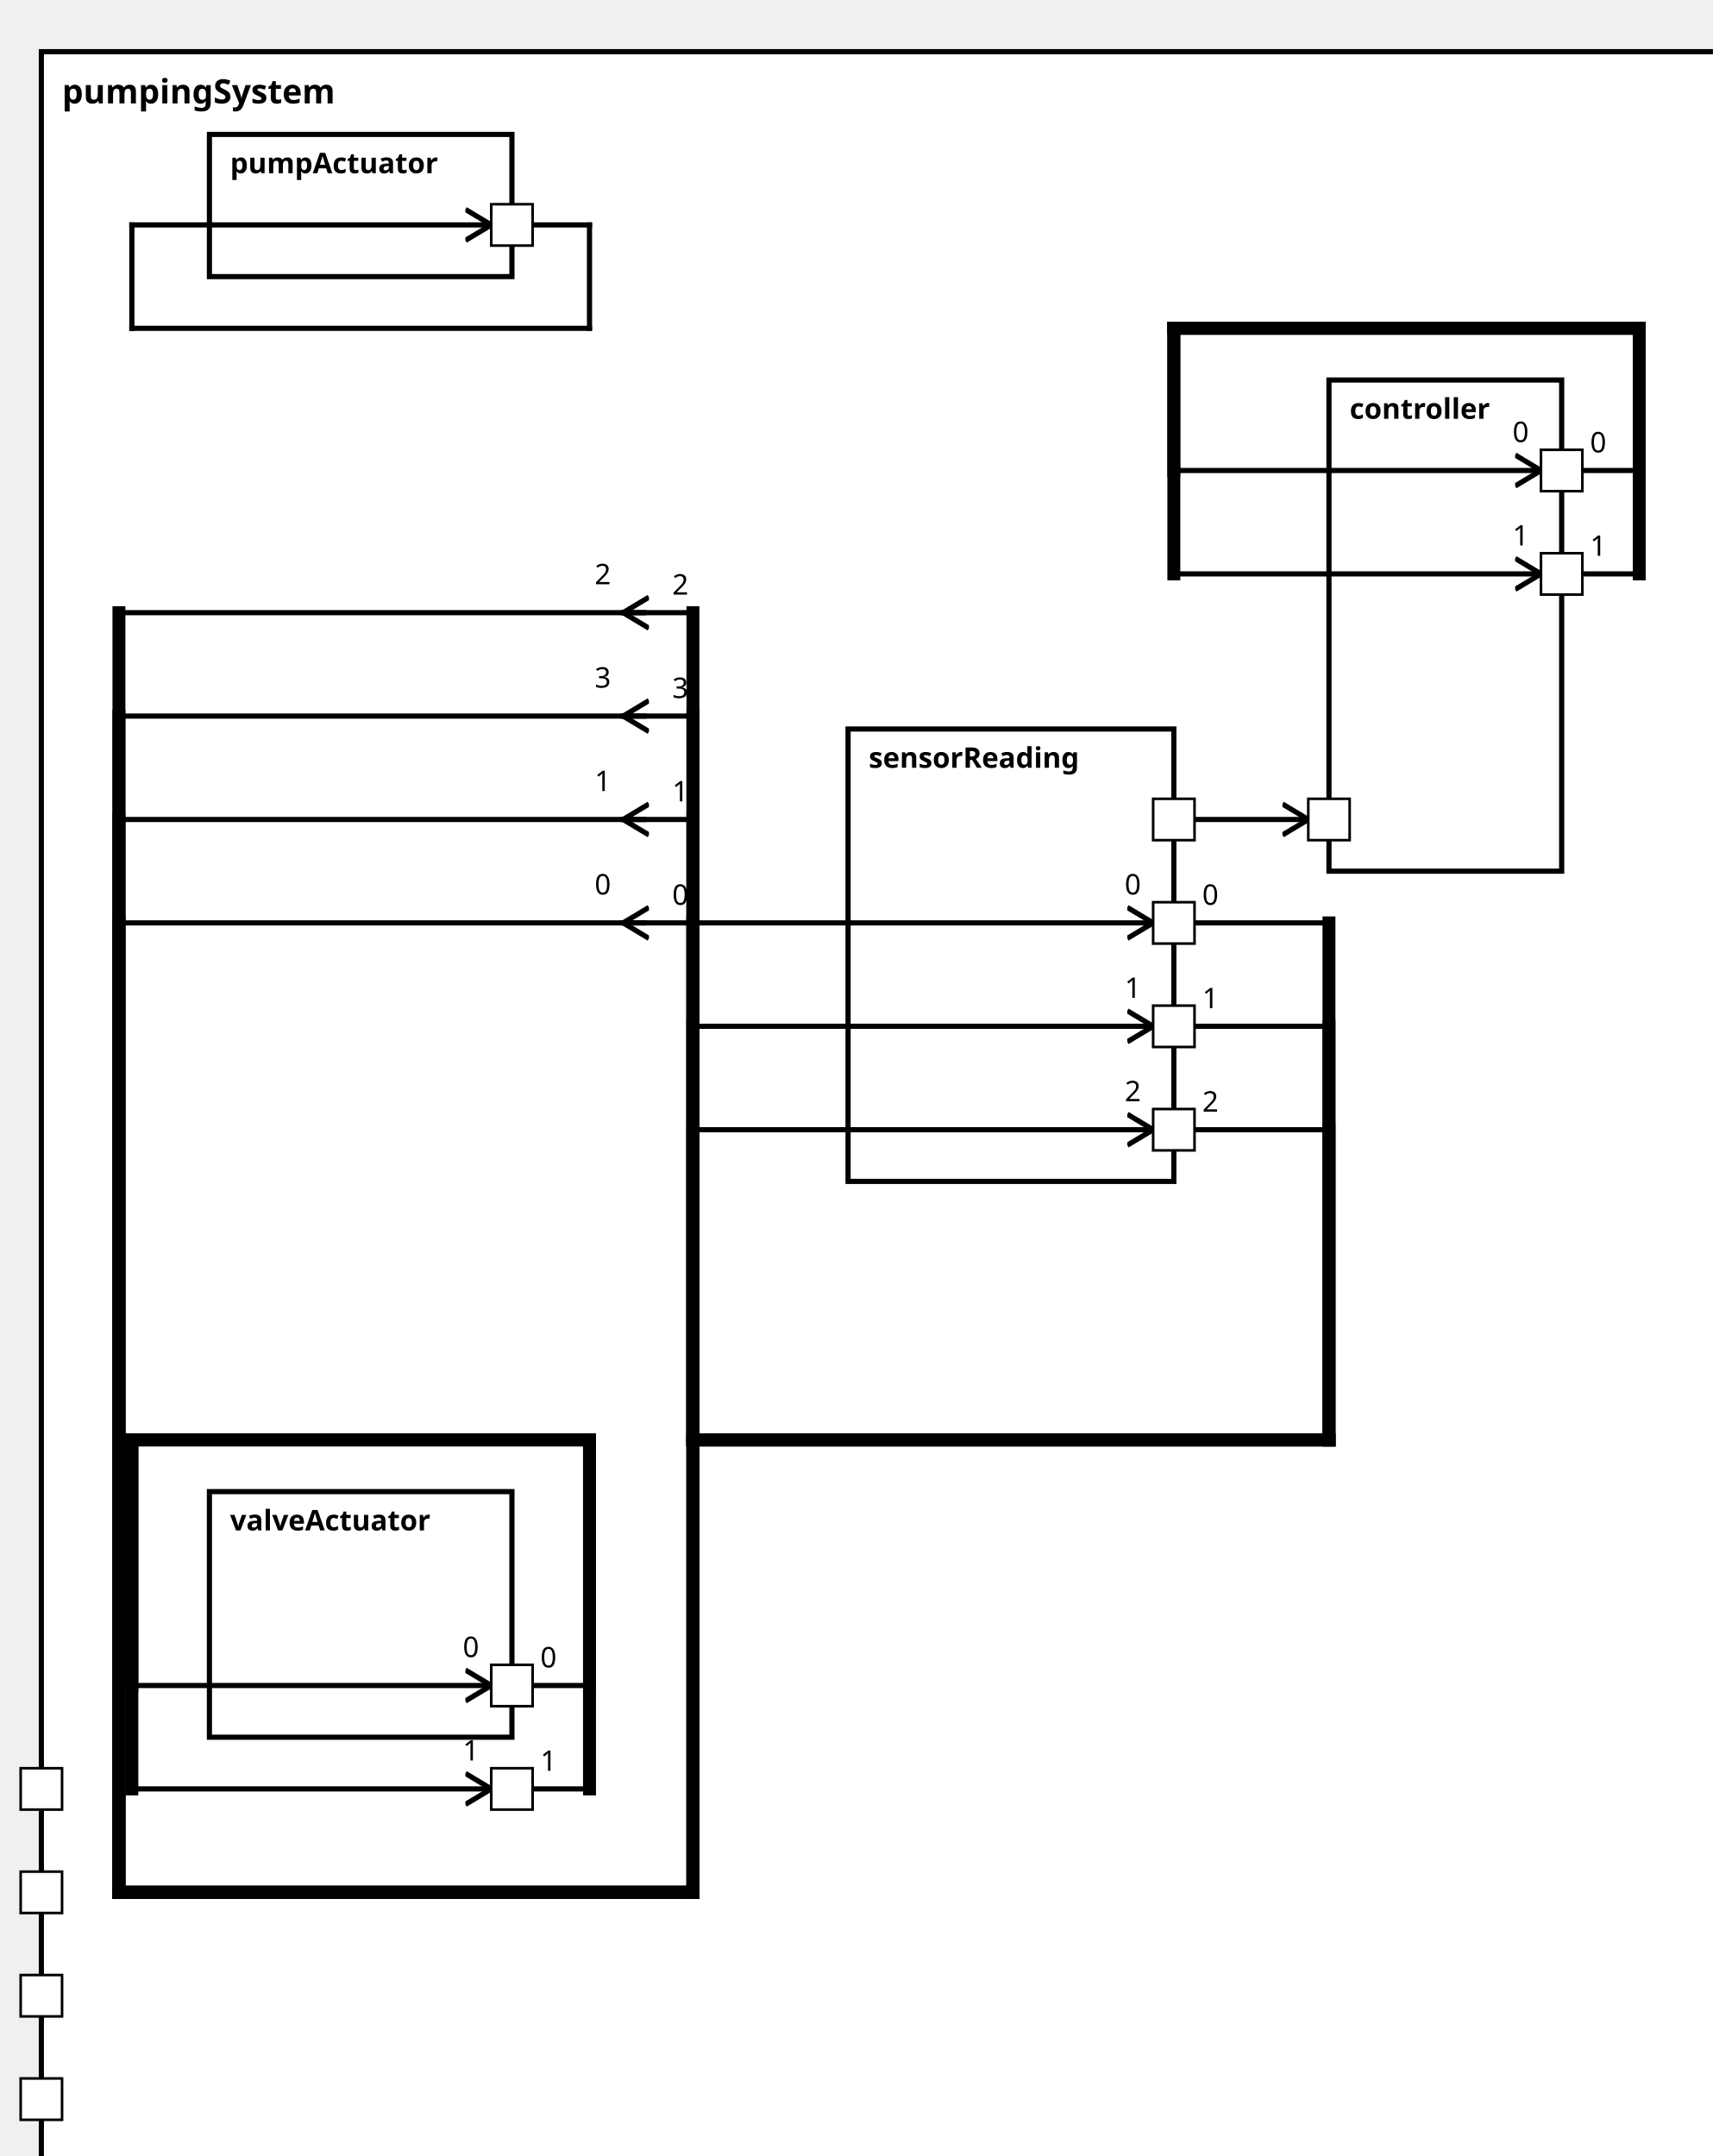
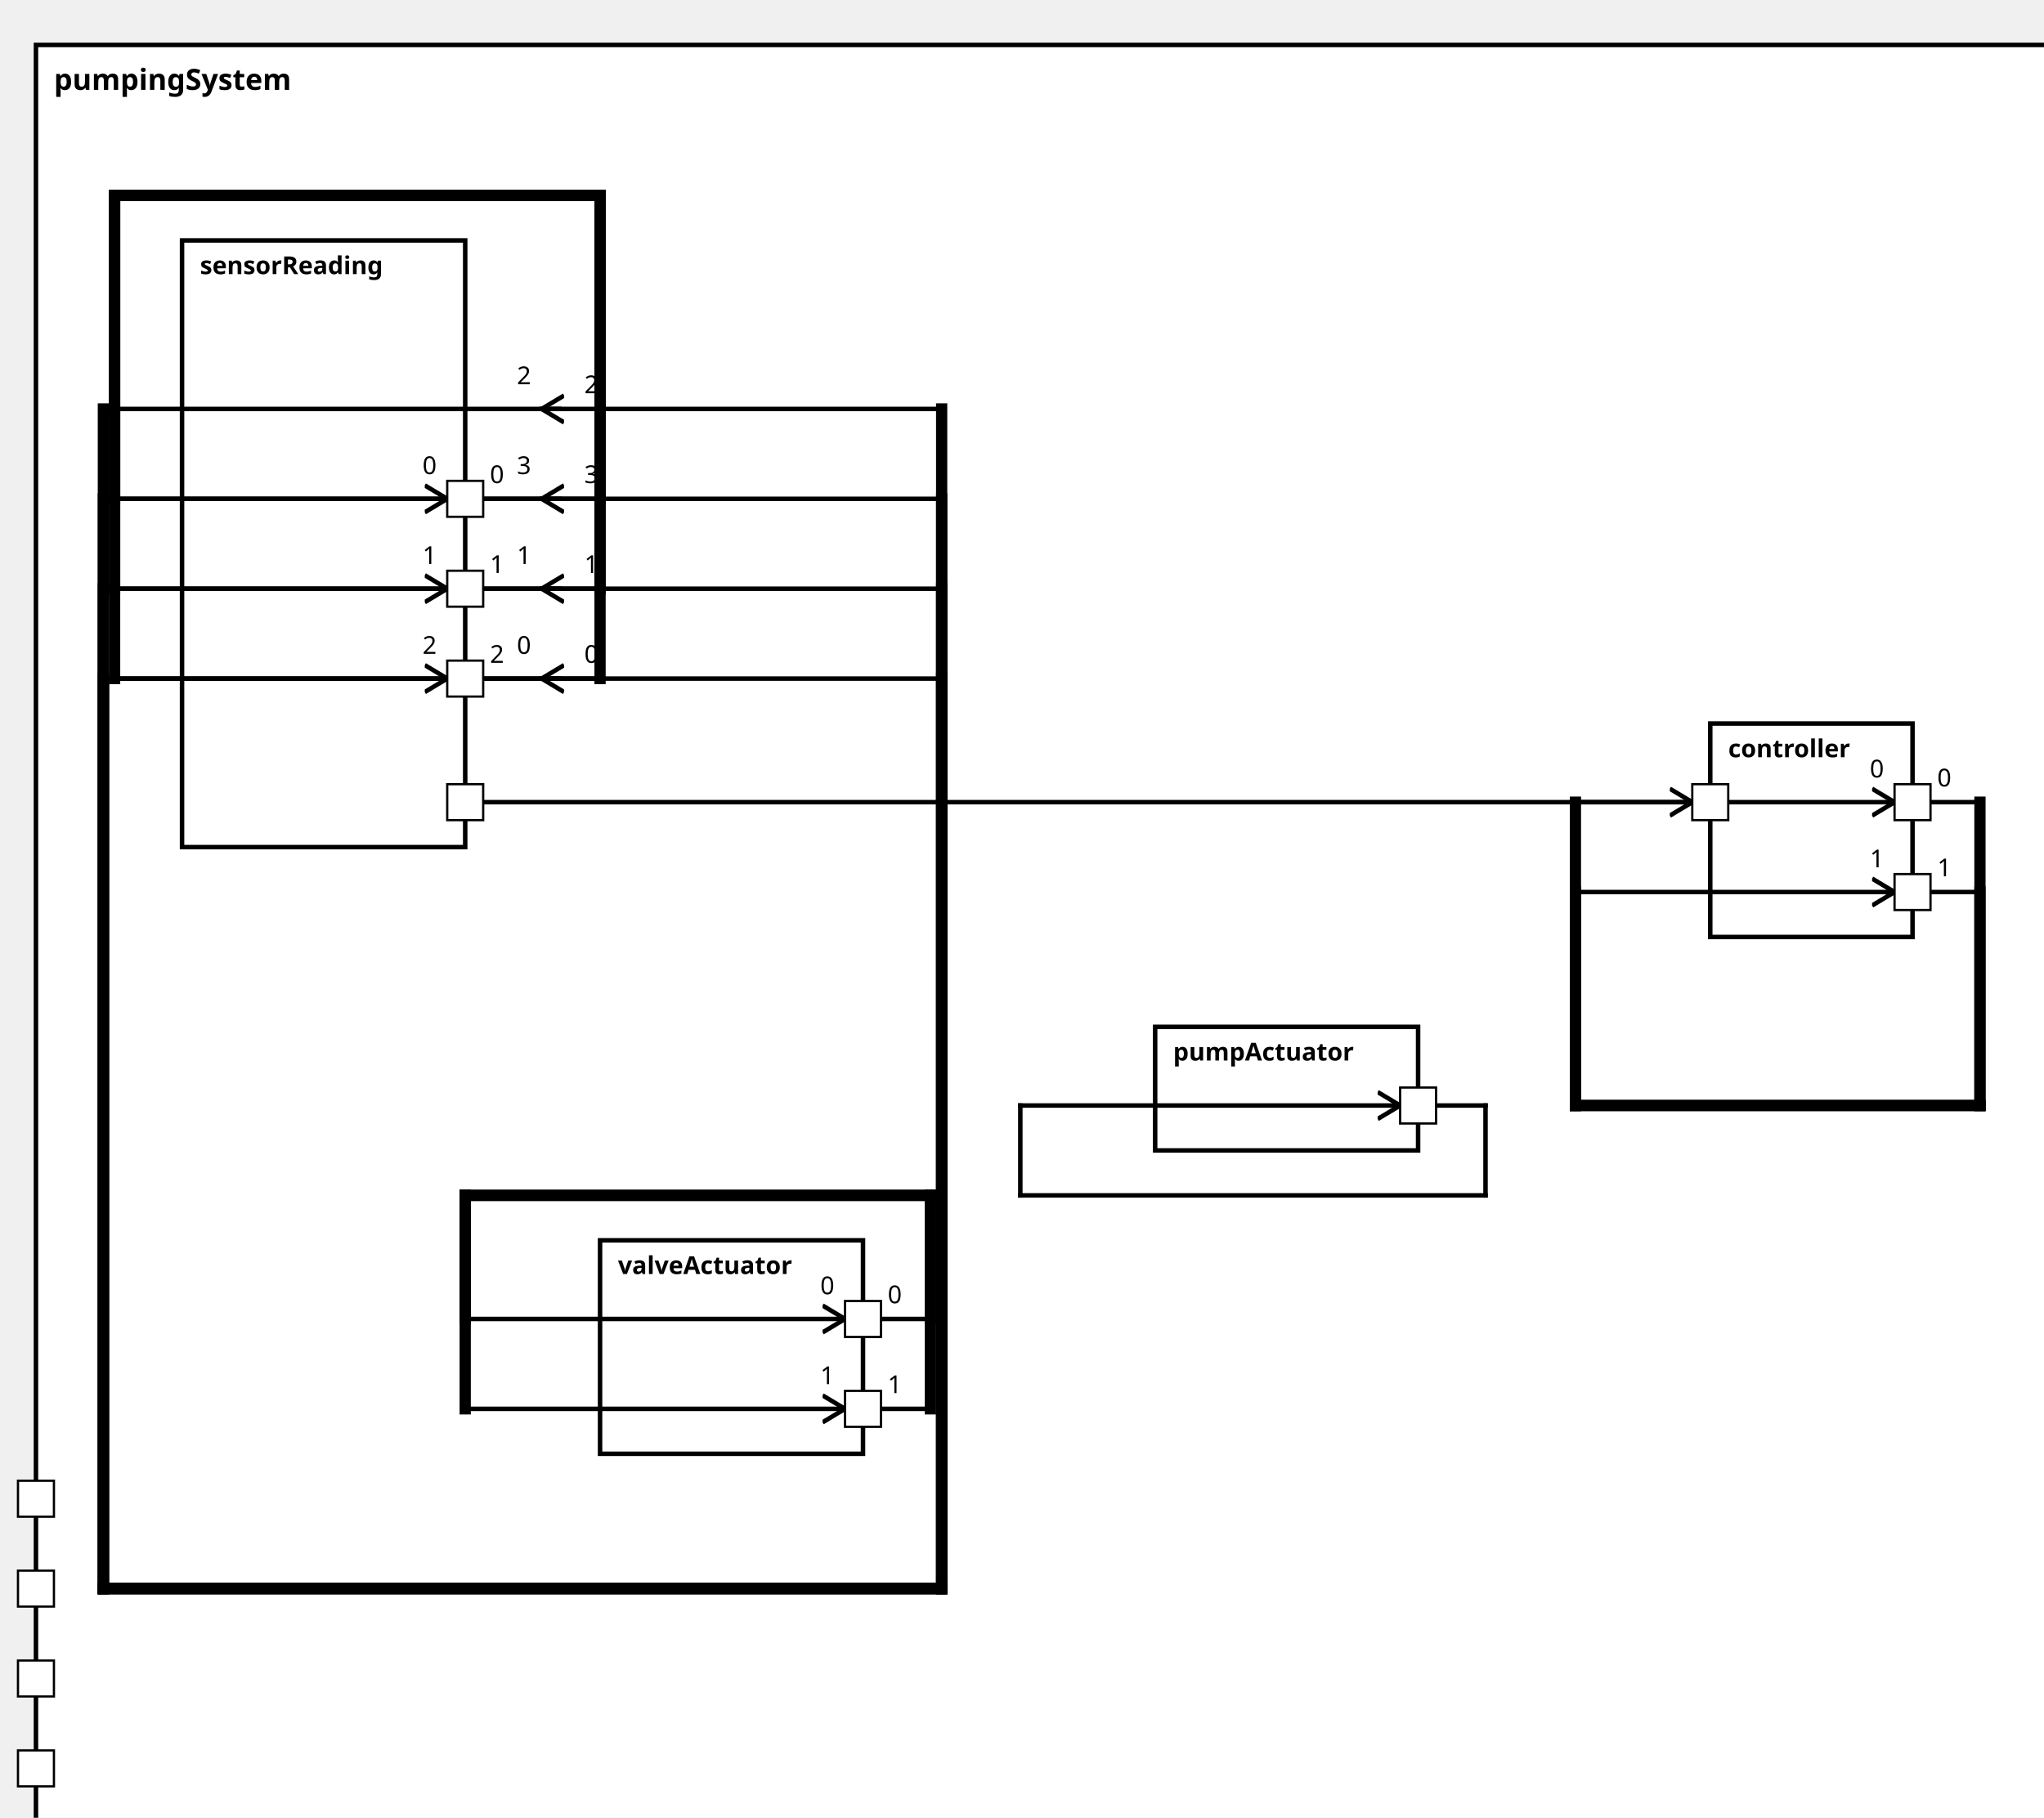
<svg xmlns="http://www.w3.org/2000/svg" xmlns:xlink="http://www.w3.org/1999/xlink" width="100%" height="100%" version="1.1">
  <svg version="1.1">
    <g transform="translate(16 20)">
-       <rect id="207" width="653" height="832" style="fill:white;stroke:black;stroke-width:2;fill-opacity:1.0;stroke-opacity:1.0" />
+       <rect id="213" width="900" height="807" style="fill:white;stroke:black;stroke-width:2;fill-opacity:1.0;stroke-opacity:1.0" />
      <text x="8" y="20" style="font-weight: bold" font-family="Verdana" font-size="13" fill="black">
            pumpingSystem
    </text>
    </g>
  </svg>
-   <g transform="translate(328 282)">
-     <rect data-name="pumpStationExample.pumpStation.pumpingSystem.sensorReading" id="211" width="126" height="175" style="fill:white;stroke:black;stroke-width:2;fill-opacity:1.0;stroke-opacity:1.0" />
+   <g transform="translate(81 107)">
+     <rect data-name="pumpStationExample.pumpStation.pumpingSystem.sensorReading" id="215" width="126" height="270" style="fill:white;stroke:black;stroke-width:2;fill-opacity:1.0;stroke-opacity:1.0" />
    <text x="8" y="15" alignment-baseline="middle" style="font-weight: bold" font-family="Verdana" font-size="11" fill="black">
    sensorReading
    </text>
  </g>
-   <g transform="translate(514 147)">
-     <rect data-name="pumpStationExample.pumpStation.pumpingSystem.controller" id="212" width="90" height="190" style="fill:white;stroke:black;stroke-width:2;fill-opacity:1.0;stroke-opacity:1.0" />
+   <g transform="translate(761 322)">
+     <rect data-name="pumpStationExample.pumpStation.pumpingSystem.controller" id="218" width="90" height="95" style="fill:white;stroke:black;stroke-width:2;fill-opacity:1.0;stroke-opacity:1.0" />
    <text x="8" y="15" alignment-baseline="middle" style="font-weight: bold" font-family="Verdana" font-size="11" fill="black">
    controller
    </text>
  </g>
-   <g transform="translate(81 52)">
-     <rect data-name="pumpStationExample.pumpStation.pumpingSystem.pumpActuator" id="209" width="117" height="55" style="fill:white;stroke:black;stroke-width:2;fill-opacity:1.0;stroke-opacity:1.0" />
+   <g transform="translate(514 457)">
+     <rect data-name="pumpStationExample.pumpStation.pumpingSystem.pumpActuator" id="217" width="117" height="55" style="fill:white;stroke:black;stroke-width:2;fill-opacity:1.0;stroke-opacity:1.0" />
    <text x="8" y="15" alignment-baseline="middle" style="font-weight: bold" font-family="Verdana" font-size="11" fill="black">
    pumpActuator
    </text>
  </g>
-   <g transform="translate(81 577)">
-     <rect data-name="pumpStationExample.pumpStation.pumpingSystem.valveActuator" id="210" width="117" height="95" style="fill:white;stroke:black;stroke-width:2;fill-opacity:1.0;stroke-opacity:1.0" />
+   <g transform="translate(267 552)">
+     <rect data-name="pumpStationExample.pumpStation.pumpingSystem.valveActuator" id="216" width="117" height="95" style="fill:white;stroke:black;stroke-width:2;fill-opacity:1.0;stroke-opacity:1.0" />
    <text x="8" y="15" alignment-baseline="middle" style="font-weight: bold" font-family="Verdana" font-size="11" fill="black">
    valveActuator
    </text>
  </g>
  <defs>
    <marker id="0,0,0" markerWidth="13" markerHeight="13" refX="5" refY="5" orient="auto">
      <polyline points="0,2 5,5 0,8" style="fill:none; stroke:rgb(0,0,0);                     stroke-width:1" />
    </marker>
  </defs>
-   <line stroke-linecap="square" x1="198" y1="87" x2="228" y2="87" style="stroke:rgb(0, 0,0);             stroke-width:2; " />
-   <line stroke-linecap="square" x1="228" y1="87" x2="228" y2="127" style="stroke:rgb(0, 0,0);             stroke-width:2; " />
-   <line stroke-linecap="square" x1="228" y1="127" x2="51" y2="127" style="stroke:rgb(0, 0,0);             stroke-width:2; " />
-   <line stroke-linecap="square" x1="51" y1="127" x2="51" y2="87" style="stroke:rgb(0, 0,0);             stroke-width:2; " />
-   <line stroke-linecap="square" x1="51" y1="87" x2="190" y2="87" style="stroke:rgb(0, 0,0);             stroke-width:2;                 marker-end: url(#0,0,0)             " />
-   <line stroke-linecap="square" x1="198" y1="652" x2="228" y2="652" style="stroke:rgb(0, 0,0);             stroke-width:2; " />
-   <text x="209" y="645" alignment-baseline="middle" font-family="Verdana" font-size="11" fill="black">
-     0
-     </text>
-   <line stroke-linecap="square" x1="228" y1="652" x2="228" y2="557" style="stroke:rgb(0, 0,0);             stroke-width:5; " />
-   <line stroke-linecap="square" x1="228" y1="557" x2="51" y2="557" style="stroke:rgb(0, 0,0);             stroke-width:5; " />
-   <line stroke-linecap="square" x1="51" y1="557" x2="51" y2="652" style="stroke:rgb(0, 0,0);             stroke-width:5; " />
-   <line stroke-linecap="square" x1="51" y1="652" x2="190" y2="652" style="stroke:rgb(0, 0,0);             stroke-width:2;                 marker-end: url(#0,0,0)             " />
-   <text x="179" y="641" alignment-baseline="middle" font-family="Verdana" font-size="11" fill="black">
-     0
-     </text>
-   <line stroke-linecap="square" x1="198" y1="692" x2="228" y2="692" style="stroke:rgb(0, 0,0);             stroke-width:2; " />
-   <text x="209" y="685" alignment-baseline="middle" font-family="Verdana" font-size="11" fill="black">
-     1
-     </text>
-   <line stroke-linecap="square" x1="228" y1="692" x2="228" y2="557" style="stroke:rgb(0, 0,0);             stroke-width:5; " />
-   <line stroke-linecap="square" x1="228" y1="557" x2="51" y2="557" style="stroke:rgb(0, 0,0);             stroke-width:5; " />
-   <line stroke-linecap="square" x1="51" y1="557" x2="51" y2="692" style="stroke:rgb(0, 0,0);             stroke-width:5; " />
-   <line stroke-linecap="square" x1="51" y1="692" x2="190" y2="692" style="stroke:rgb(0, 0,0);             stroke-width:2;                 marker-end: url(#0,0,0)             " />
-   <text x="179" y="681" alignment-baseline="middle" font-family="Verdana" font-size="11" fill="black">
-     1
-     </text>
-   <line stroke-linecap="square" x1="249" y1="357" x2="46" y2="357" style="stroke:rgb(0, 0,0);             stroke-width:2; " />
-   <text x="260" y="350" alignment-baseline="middle" font-family="Verdana" font-size="11" fill="black">
-     0
-     </text>
-   <line stroke-linecap="square" x1="46" y1="357" x2="46" y2="732" style="stroke:rgb(0, 0,0);             stroke-width:5; " />
-   <line stroke-linecap="square" x1="46" y1="732" x2="268" y2="732" style="stroke:rgb(0, 0,0);             stroke-width:5; " />
-   <line stroke-linecap="square" x1="268" y1="732" x2="268" y2="357" style="stroke:rgb(0, 0,0);             stroke-width:5; " />
-   <line stroke-linecap="square" x1="268" y1="357" x2="241" y2="357" style="stroke:rgb(0, 0,0);             stroke-width:2;                 marker-end: url(#0,0,0)             " />
-   <text x="230" y="346" alignment-baseline="middle" font-family="Verdana" font-size="11" fill="black">
-     0
-     </text>
-   <line stroke-linecap="square" x1="249" y1="317" x2="46" y2="317" style="stroke:rgb(0, 0,0);             stroke-width:2; " />
-   <text x="260" y="310" alignment-baseline="middle" font-family="Verdana" font-size="11" fill="black">
-     1
-     </text>
-   <line stroke-linecap="square" x1="46" y1="317" x2="46" y2="732" style="stroke:rgb(0, 0,0);             stroke-width:5; " />
-   <line stroke-linecap="square" x1="46" y1="732" x2="268" y2="732" style="stroke:rgb(0, 0,0);             stroke-width:5; " />
-   <line stroke-linecap="square" x1="268" y1="732" x2="268" y2="317" style="stroke:rgb(0, 0,0);             stroke-width:5; " />
-   <line stroke-linecap="square" x1="268" y1="317" x2="241" y2="317" style="stroke:rgb(0, 0,0);             stroke-width:2;                 marker-end: url(#0,0,0)             " />
-   <text x="230" y="306" alignment-baseline="middle" font-family="Verdana" font-size="11" fill="black">
-     1
-     </text>
-   <line stroke-linecap="square" x1="249" y1="237" x2="46" y2="237" style="stroke:rgb(0, 0,0);             stroke-width:2; " />
-   <text x="260" y="230" alignment-baseline="middle" font-family="Verdana" font-size="11" fill="black">
-     2
-     </text>
-   <line stroke-linecap="square" x1="46" y1="237" x2="46" y2="732" style="stroke:rgb(0, 0,0);             stroke-width:5; " />
-   <line stroke-linecap="square" x1="46" y1="732" x2="268" y2="732" style="stroke:rgb(0, 0,0);             stroke-width:5; " />
-   <line stroke-linecap="square" x1="268" y1="732" x2="268" y2="237" style="stroke:rgb(0, 0,0);             stroke-width:5; " />
-   <line stroke-linecap="square" x1="268" y1="237" x2="241" y2="237" style="stroke:rgb(0, 0,0);             stroke-width:2;                 marker-end: url(#0,0,0)             " />
-   <text x="230" y="226" alignment-baseline="middle" font-family="Verdana" font-size="11" fill="black">
-     2
-     </text>
-   <line stroke-linecap="square" x1="249" y1="277" x2="46" y2="277" style="stroke:rgb(0, 0,0);             stroke-width:2; " />
-   <text x="260" y="270" alignment-baseline="middle" font-family="Verdana" font-size="11" fill="black">
+   <line stroke-linecap="square" x1="631" y1="492" x2="661" y2="492" style="stroke:rgb(0, 0,0);             stroke-width:2; " />
+   <line stroke-linecap="square" x1="661" y1="492" x2="661" y2="532" style="stroke:rgb(0, 0,0);             stroke-width:2; " />
+   <line stroke-linecap="square" x1="661" y1="532" x2="454" y2="532" style="stroke:rgb(0, 0,0);             stroke-width:2; " />
+   <line stroke-linecap="square" x1="454" y1="532" x2="454" y2="492" style="stroke:rgb(0, 0,0);             stroke-width:2; " />
+   <line stroke-linecap="square" x1="454" y1="492" x2="623" y2="492" style="stroke:rgb(0, 0,0);             stroke-width:2;                 marker-end: url(#0,0,0)             " />
+   <line stroke-linecap="square" x1="384" y1="587" x2="414" y2="587" style="stroke:rgb(0, 0,0);             stroke-width:2; " />
+   <text x="395" y="580" alignment-baseline="middle" font-family="Verdana" font-size="11" fill="black">
+     0
+     </text>
+   <line stroke-linecap="square" x1="414" y1="587" x2="414" y2="532" style="stroke:rgb(0, 0,0);             stroke-width:5; " />
+   <line stroke-linecap="square" x1="414" y1="532" x2="207" y2="532" style="stroke:rgb(0, 0,0);             stroke-width:5; " />
+   <line stroke-linecap="square" x1="207" y1="532" x2="207" y2="587" style="stroke:rgb(0, 0,0);             stroke-width:5; " />
+   <line stroke-linecap="square" x1="207" y1="587" x2="376" y2="587" style="stroke:rgb(0, 0,0);             stroke-width:2;                 marker-end: url(#0,0,0)             " />
+   <text x="365" y="576" alignment-baseline="middle" font-family="Verdana" font-size="11" fill="black">
+     0
+     </text>
+   <line stroke-linecap="square" x1="384" y1="627" x2="414" y2="627" style="stroke:rgb(0, 0,0);             stroke-width:2; " />
+   <text x="395" y="620" alignment-baseline="middle" font-family="Verdana" font-size="11" fill="black">
+     1
+     </text>
+   <line stroke-linecap="square" x1="414" y1="627" x2="414" y2="532" style="stroke:rgb(0, 0,0);             stroke-width:5; " />
+   <line stroke-linecap="square" x1="414" y1="532" x2="207" y2="532" style="stroke:rgb(0, 0,0);             stroke-width:5; " />
+   <line stroke-linecap="square" x1="207" y1="532" x2="207" y2="627" style="stroke:rgb(0, 0,0);             stroke-width:5; " />
+   <line stroke-linecap="square" x1="207" y1="627" x2="376" y2="627" style="stroke:rgb(0, 0,0);             stroke-width:2;                 marker-end: url(#0,0,0)             " />
+   <text x="365" y="616" alignment-baseline="middle" font-family="Verdana" font-size="11" fill="black">
+     1
+     </text>
+   <line stroke-linecap="square" x1="249" y1="302" x2="46" y2="302" style="stroke:rgb(0, 0,0);             stroke-width:2; " />
+   <text x="260" y="295" alignment-baseline="middle" font-family="Verdana" font-size="11" fill="black">
+     0
+     </text>
+   <line stroke-linecap="square" x1="46" y1="302" x2="46" y2="707" style="stroke:rgb(0, 0,0);             stroke-width:5; " />
+   <line stroke-linecap="square" x1="46" y1="707" x2="419" y2="707" style="stroke:rgb(0, 0,0);             stroke-width:5; " />
+   <line stroke-linecap="square" x1="419" y1="707" x2="419" y2="302" style="stroke:rgb(0, 0,0);             stroke-width:5; " />
+   <line stroke-linecap="square" x1="419" y1="302" x2="241" y2="302" style="stroke:rgb(0, 0,0);             stroke-width:2;                 marker-end: url(#0,0,0)             " />
+   <text x="230" y="291" alignment-baseline="middle" font-family="Verdana" font-size="11" fill="black">
+     0
+     </text>
+   <line stroke-linecap="square" x1="249" y1="262" x2="46" y2="262" style="stroke:rgb(0, 0,0);             stroke-width:2; " />
+   <text x="260" y="255" alignment-baseline="middle" font-family="Verdana" font-size="11" fill="black">
+     1
+     </text>
+   <line stroke-linecap="square" x1="46" y1="262" x2="46" y2="707" style="stroke:rgb(0, 0,0);             stroke-width:5; " />
+   <line stroke-linecap="square" x1="46" y1="707" x2="419" y2="707" style="stroke:rgb(0, 0,0);             stroke-width:5; " />
+   <line stroke-linecap="square" x1="419" y1="707" x2="419" y2="262" style="stroke:rgb(0, 0,0);             stroke-width:5; " />
+   <line stroke-linecap="square" x1="419" y1="262" x2="241" y2="262" style="stroke:rgb(0, 0,0);             stroke-width:2;                 marker-end: url(#0,0,0)             " />
+   <text x="230" y="251" alignment-baseline="middle" font-family="Verdana" font-size="11" fill="black">
+     1
+     </text>
+   <line stroke-linecap="square" x1="249" y1="182" x2="46" y2="182" style="stroke:rgb(0, 0,0);             stroke-width:2; " />
+   <text x="260" y="175" alignment-baseline="middle" font-family="Verdana" font-size="11" fill="black">
+     2
+     </text>
+   <line stroke-linecap="square" x1="46" y1="182" x2="46" y2="707" style="stroke:rgb(0, 0,0);             stroke-width:5; " />
+   <line stroke-linecap="square" x1="46" y1="707" x2="419" y2="707" style="stroke:rgb(0, 0,0);             stroke-width:5; " />
+   <line stroke-linecap="square" x1="419" y1="707" x2="419" y2="182" style="stroke:rgb(0, 0,0);             stroke-width:5; " />
+   <line stroke-linecap="square" x1="419" y1="182" x2="241" y2="182" style="stroke:rgb(0, 0,0);             stroke-width:2;                 marker-end: url(#0,0,0)             " />
+   <text x="230" y="171" alignment-baseline="middle" font-family="Verdana" font-size="11" fill="black">
+     2
+     </text>
+   <line stroke-linecap="square" x1="249" y1="222" x2="46" y2="222" style="stroke:rgb(0, 0,0);             stroke-width:2; " />
+   <text x="260" y="215" alignment-baseline="middle" font-family="Verdana" font-size="11" fill="black">
    3
    </text>
-   <line stroke-linecap="square" x1="46" y1="277" x2="46" y2="732" style="stroke:rgb(0, 0,0);             stroke-width:5; " />
-   <line stroke-linecap="square" x1="46" y1="732" x2="268" y2="732" style="stroke:rgb(0, 0,0);             stroke-width:5; " />
-   <line stroke-linecap="square" x1="268" y1="732" x2="268" y2="277" style="stroke:rgb(0, 0,0);             stroke-width:5; " />
-   <line stroke-linecap="square" x1="268" y1="277" x2="241" y2="277" style="stroke:rgb(0, 0,0);             stroke-width:2;                 marker-end: url(#0,0,0)             " />
-   <text x="230" y="266" alignment-baseline="middle" font-family="Verdana" font-size="11" fill="black">
+   <line stroke-linecap="square" x1="46" y1="222" x2="46" y2="707" style="stroke:rgb(0, 0,0);             stroke-width:5; " />
+   <line stroke-linecap="square" x1="46" y1="707" x2="419" y2="707" style="stroke:rgb(0, 0,0);             stroke-width:5; " />
+   <line stroke-linecap="square" x1="419" y1="707" x2="419" y2="222" style="stroke:rgb(0, 0,0);             stroke-width:5; " />
+   <line stroke-linecap="square" x1="419" y1="222" x2="241" y2="222" style="stroke:rgb(0, 0,0);             stroke-width:2;                 marker-end: url(#0,0,0)             " />
+   <text x="230" y="211" alignment-baseline="middle" font-family="Verdana" font-size="11" fill="black">
    3
    </text>
-   <line stroke-linecap="square" x1="454" y1="357" x2="514" y2="357" style="stroke:rgb(0, 0,0);             stroke-width:2; " />
-   <text x="465" y="350" alignment-baseline="middle" font-family="Verdana" font-size="11" fill="black">
-     0
-     </text>
-   <line stroke-linecap="square" x1="514" y1="357" x2="514" y2="557" style="stroke:rgb(0, 0,0);             stroke-width:5; " />
-   <line stroke-linecap="square" x1="514" y1="557" x2="268" y2="557" style="stroke:rgb(0, 0,0);             stroke-width:5; " />
-   <line stroke-linecap="square" x1="268" y1="557" x2="268" y2="357" style="stroke:rgb(0, 0,0);             stroke-width:5; " />
-   <line stroke-linecap="square" x1="268" y1="357" x2="446" y2="357" style="stroke:rgb(0, 0,0);             stroke-width:2;                 marker-end: url(#0,0,0)             " />
-   <text x="435" y="346" alignment-baseline="middle" font-family="Verdana" font-size="11" fill="black">
-     0
-     </text>
-   <line stroke-linecap="square" x1="454" y1="317" x2="506" y2="317" style="stroke:rgb(0, 0,0);             stroke-width:2;                 marker-end: url(#0,0,0)             " />
-   <line stroke-linecap="square" x1="454" y1="397" x2="514" y2="397" style="stroke:rgb(0, 0,0);             stroke-width:2; " />
-   <text x="465" y="390" alignment-baseline="middle" font-family="Verdana" font-size="11" fill="black">
-     1
-     </text>
-   <line stroke-linecap="square" x1="514" y1="397" x2="514" y2="557" style="stroke:rgb(0, 0,0);             stroke-width:5; " />
-   <line stroke-linecap="square" x1="514" y1="557" x2="268" y2="557" style="stroke:rgb(0, 0,0);             stroke-width:5; " />
-   <line stroke-linecap="square" x1="268" y1="557" x2="268" y2="397" style="stroke:rgb(0, 0,0);             stroke-width:5; " />
-   <line stroke-linecap="square" x1="268" y1="397" x2="446" y2="397" style="stroke:rgb(0, 0,0);             stroke-width:2;                 marker-end: url(#0,0,0)             " />
-   <text x="435" y="386" alignment-baseline="middle" font-family="Verdana" font-size="11" fill="black">
-     1
-     </text>
-   <line stroke-linecap="square" x1="454" y1="437" x2="514" y2="437" style="stroke:rgb(0, 0,0);             stroke-width:2; " />
-   <text x="465" y="430" alignment-baseline="middle" font-family="Verdana" font-size="11" fill="black">
-     2
-     </text>
-   <line stroke-linecap="square" x1="514" y1="437" x2="514" y2="557" style="stroke:rgb(0, 0,0);             stroke-width:5; " />
-   <line stroke-linecap="square" x1="514" y1="557" x2="268" y2="557" style="stroke:rgb(0, 0,0);             stroke-width:5; " />
-   <line stroke-linecap="square" x1="268" y1="557" x2="268" y2="437" style="stroke:rgb(0, 0,0);             stroke-width:5; " />
-   <line stroke-linecap="square" x1="268" y1="437" x2="446" y2="437" style="stroke:rgb(0, 0,0);             stroke-width:2;                 marker-end: url(#0,0,0)             " />
-   <text x="435" y="426" alignment-baseline="middle" font-family="Verdana" font-size="11" fill="black">
-     2
-     </text>
-   <line stroke-linecap="square" x1="604" y1="182" x2="634" y2="182" style="stroke:rgb(0, 0,0);             stroke-width:2; " />
-   <text x="615" y="175" alignment-baseline="middle" font-family="Verdana" font-size="11" fill="black">
-     0
-     </text>
-   <line stroke-linecap="square" x1="634" y1="182" x2="634" y2="127" style="stroke:rgb(0, 0,0);             stroke-width:5; " />
-   <line stroke-linecap="square" x1="634" y1="127" x2="454" y2="127" style="stroke:rgb(0, 0,0);             stroke-width:5; " />
-   <line stroke-linecap="square" x1="454" y1="127" x2="454" y2="182" style="stroke:rgb(0, 0,0);             stroke-width:5; " />
-   <line stroke-linecap="square" x1="454" y1="182" x2="596" y2="182" style="stroke:rgb(0, 0,0);             stroke-width:2;                 marker-end: url(#0,0,0)             " />
-   <text x="585" y="171" alignment-baseline="middle" font-family="Verdana" font-size="11" fill="black">
-     0
-     </text>
-   <line stroke-linecap="square" x1="604" y1="222" x2="634" y2="222" style="stroke:rgb(0, 0,0);             stroke-width:2; " />
-   <text x="615" y="215" alignment-baseline="middle" font-family="Verdana" font-size="11" fill="black">
-     1
-     </text>
-   <line stroke-linecap="square" x1="634" y1="222" x2="634" y2="127" style="stroke:rgb(0, 0,0);             stroke-width:5; " />
-   <line stroke-linecap="square" x1="634" y1="127" x2="454" y2="127" style="stroke:rgb(0, 0,0);             stroke-width:5; " />
-   <line stroke-linecap="square" x1="454" y1="127" x2="454" y2="222" style="stroke:rgb(0, 0,0);             stroke-width:5; " />
-   <line stroke-linecap="square" x1="454" y1="222" x2="596" y2="222" style="stroke:rgb(0, 0,0);             stroke-width:2;                 marker-end: url(#0,0,0)             " />
-   <text x="585" y="211" alignment-baseline="middle" font-family="Verdana" font-size="11" fill="black">
+   <line stroke-linecap="square" x1="207" y1="222" x2="267" y2="222" style="stroke:rgb(0, 0,0);             stroke-width:2; " />
+   <text x="218" y="215" alignment-baseline="middle" font-family="Verdana" font-size="11" fill="black">
+     0
+     </text>
+   <line stroke-linecap="square" x1="267" y1="222" x2="267" y2="87" style="stroke:rgb(0, 0,0);             stroke-width:5; " />
+   <line stroke-linecap="square" x1="267" y1="87" x2="51" y2="87" style="stroke:rgb(0, 0,0);             stroke-width:5; " />
+   <line stroke-linecap="square" x1="51" y1="87" x2="51" y2="222" style="stroke:rgb(0, 0,0);             stroke-width:5; " />
+   <line stroke-linecap="square" x1="51" y1="222" x2="199" y2="222" style="stroke:rgb(0, 0,0);             stroke-width:2;                 marker-end: url(#0,0,0)             " />
+   <text x="188" y="211" alignment-baseline="middle" font-family="Verdana" font-size="11" fill="black">
+     0
+     </text>
+   <line stroke-linecap="square" x1="207" y1="357" x2="753" y2="357" style="stroke:rgb(0, 0,0);             stroke-width:2;                 marker-end: url(#0,0,0)             " />
+   <line stroke-linecap="square" x1="207" y1="262" x2="267" y2="262" style="stroke:rgb(0, 0,0);             stroke-width:2; " />
+   <text x="218" y="255" alignment-baseline="middle" font-family="Verdana" font-size="11" fill="black">
+     1
+     </text>
+   <line stroke-linecap="square" x1="267" y1="262" x2="267" y2="87" style="stroke:rgb(0, 0,0);             stroke-width:5; " />
+   <line stroke-linecap="square" x1="267" y1="87" x2="51" y2="87" style="stroke:rgb(0, 0,0);             stroke-width:5; " />
+   <line stroke-linecap="square" x1="51" y1="87" x2="51" y2="262" style="stroke:rgb(0, 0,0);             stroke-width:5; " />
+   <line stroke-linecap="square" x1="51" y1="262" x2="199" y2="262" style="stroke:rgb(0, 0,0);             stroke-width:2;                 marker-end: url(#0,0,0)             " />
+   <text x="188" y="251" alignment-baseline="middle" font-family="Verdana" font-size="11" fill="black">
+     1
+     </text>
+   <line stroke-linecap="square" x1="207" y1="302" x2="267" y2="302" style="stroke:rgb(0, 0,0);             stroke-width:2; " />
+   <text x="218" y="295" alignment-baseline="middle" font-family="Verdana" font-size="11" fill="black">
+     2
+     </text>
+   <line stroke-linecap="square" x1="267" y1="302" x2="267" y2="87" style="stroke:rgb(0, 0,0);             stroke-width:5; " />
+   <line stroke-linecap="square" x1="267" y1="87" x2="51" y2="87" style="stroke:rgb(0, 0,0);             stroke-width:5; " />
+   <line stroke-linecap="square" x1="51" y1="87" x2="51" y2="302" style="stroke:rgb(0, 0,0);             stroke-width:5; " />
+   <line stroke-linecap="square" x1="51" y1="302" x2="199" y2="302" style="stroke:rgb(0, 0,0);             stroke-width:2;                 marker-end: url(#0,0,0)             " />
+   <text x="188" y="291" alignment-baseline="middle" font-family="Verdana" font-size="11" fill="black">
+     2
+     </text>
+   <line stroke-linecap="square" x1="851" y1="357" x2="881" y2="357" style="stroke:rgb(0, 0,0);             stroke-width:2; " />
+   <text x="862" y="350" alignment-baseline="middle" font-family="Verdana" font-size="11" fill="black">
+     0
+     </text>
+   <line stroke-linecap="square" x1="881" y1="357" x2="881" y2="492" style="stroke:rgb(0, 0,0);             stroke-width:5; " />
+   <line stroke-linecap="square" x1="881" y1="492" x2="701" y2="492" style="stroke:rgb(0, 0,0);             stroke-width:5; " />
+   <line stroke-linecap="square" x1="701" y1="492" x2="701" y2="357" style="stroke:rgb(0, 0,0);             stroke-width:5; " />
+   <line stroke-linecap="square" x1="701" y1="357" x2="843" y2="357" style="stroke:rgb(0, 0,0);             stroke-width:2;                 marker-end: url(#0,0,0)             " />
+   <text x="832" y="346" alignment-baseline="middle" font-family="Verdana" font-size="11" fill="black">
+     0
+     </text>
+   <line stroke-linecap="square" x1="851" y1="397" x2="881" y2="397" style="stroke:rgb(0, 0,0);             stroke-width:2; " />
+   <text x="862" y="390" alignment-baseline="middle" font-family="Verdana" font-size="11" fill="black">
+     1
+     </text>
+   <line stroke-linecap="square" x1="881" y1="397" x2="881" y2="492" style="stroke:rgb(0, 0,0);             stroke-width:5; " />
+   <line stroke-linecap="square" x1="881" y1="492" x2="701" y2="492" style="stroke:rgb(0, 0,0);             stroke-width:5; " />
+   <line stroke-linecap="square" x1="701" y1="492" x2="701" y2="397" style="stroke:rgb(0, 0,0);             stroke-width:5; " />
+   <line stroke-linecap="square" x1="701" y1="397" x2="843" y2="397" style="stroke:rgb(0, 0,0);             stroke-width:2;                 marker-end: url(#0,0,0)             " />
+   <text x="832" y="386" alignment-baseline="middle" font-family="Verdana" font-size="11" fill="black">
    1
    </text>
  <defs>
    <rect id="port" x="0" y="0" width="16" height="16" style="fill:white;stroke:rgb(0,0,0);stroke-width:1;fill-opacity:1.0;stroke-opacity:1.0" />
  </defs>
-   <use x="8" y="724" xlink:href="#port" />
-   <text text-anchor="end" alignment-baseline="middle" x="4" y="734" transform="rotate(0,4,734)" style="font-weight: regular" font-family="Verdana" font-size="9" fill="black">
- 
- </text>
-   <use x="8" y="684" xlink:href="#port" />
-   <text text-anchor="end" alignment-baseline="middle" x="4" y="694" transform="rotate(0,4,694)" style="font-weight: regular" font-family="Verdana" font-size="9" fill="black">
- 
- </text>
-   <use x="8" y="804" xlink:href="#port" />
-   <text text-anchor="end" alignment-baseline="middle" x="4" y="814" transform="rotate(0,4,814)" style="font-weight: regular" font-family="Verdana" font-size="9" fill="black">
- 
- </text>
-   <use x="8" y="764" xlink:href="#port" />
-   <text text-anchor="end" alignment-baseline="middle" x="4" y="774" transform="rotate(0,4,774)" style="font-weight: regular" font-family="Verdana" font-size="9" fill="black">
- 
- </text>
-   <use x="446" y="349" xlink:href="#port" />
-   <text text-anchor="end" alignment-baseline="middle" x="443" y="359" transform="rotate(0,443,359)" style="font-weight: regular" font-family="Verdana" font-size="9" fill="black">
- 
- </text>
-   <use x="446" y="309" xlink:href="#port" />
-   <text text-anchor="end" alignment-baseline="middle" x="443" y="319" transform="rotate(0,443,319)" style="font-weight: regular" font-family="Verdana" font-size="9" fill="black">
- 
- </text>
-   <use x="446" y="429" xlink:href="#port" />
-   <text text-anchor="end" alignment-baseline="middle" x="443" y="439" transform="rotate(0,443,439)" style="font-weight: regular" font-family="Verdana" font-size="9" fill="black">
- 
- </text>
-   <use x="446" y="389" xlink:href="#port" />
-   <text text-anchor="end" alignment-baseline="middle" x="443" y="399" transform="rotate(0,443,399)" style="font-weight: regular" font-family="Verdana" font-size="9" fill="black">
- 
- </text>
-   <use x="506" y="309" xlink:href="#port" />
-   <text text-anchor="start" alignment-baseline="middle" x="525" y="319" transform="rotate(0,525,319)" style="font-weight: regular" font-family="Verdana" font-size="9" fill="black">
- 
- </text>
-   <use x="596" y="174" xlink:href="#port" />
-   <text text-anchor="end" alignment-baseline="middle" x="593" y="184" transform="rotate(0,593,184)" style="font-weight: regular" font-family="Verdana" font-size="9" fill="black">
- 
- </text>
-   <use x="596" y="214" xlink:href="#port" />
-   <text text-anchor="end" alignment-baseline="middle" x="593" y="224" transform="rotate(0,593,224)" style="font-weight: regular" font-family="Verdana" font-size="9" fill="black">
- 
- </text>
-   <use x="190" y="79" xlink:href="#port" />
-   <text text-anchor="end" alignment-baseline="middle" x="187" y="89" transform="rotate(0,187,89)" style="font-weight: regular" font-family="Verdana" font-size="9" fill="black">
- 
- </text>
-   <use x="190" y="644" xlink:href="#port" />
-   <text text-anchor="end" alignment-baseline="middle" x="187" y="654" transform="rotate(0,187,654)" style="font-weight: regular" font-family="Verdana" font-size="9" fill="black">
- 
- </text>
-   <use x="190" y="684" xlink:href="#port" />
-   <text text-anchor="end" alignment-baseline="middle" x="187" y="694" transform="rotate(0,187,694)" style="font-weight: regular" font-family="Verdana" font-size="9" fill="black">
+   <use x="8" y="699" xlink:href="#port" />
+   <text text-anchor="end" alignment-baseline="middle" x="4" y="709" transform="rotate(0,4,709)" style="font-weight: regular" font-family="Verdana" font-size="9" fill="black">
+ 
+ </text>
+   <use x="8" y="659" xlink:href="#port" />
+   <text text-anchor="end" alignment-baseline="middle" x="4" y="669" transform="rotate(0,4,669)" style="font-weight: regular" font-family="Verdana" font-size="9" fill="black">
+ 
+ </text>
+   <use x="8" y="779" xlink:href="#port" />
+   <text text-anchor="end" alignment-baseline="middle" x="4" y="789" transform="rotate(0,4,789)" style="font-weight: regular" font-family="Verdana" font-size="9" fill="black">
+ 
+ </text>
+   <use x="8" y="739" xlink:href="#port" />
+   <text text-anchor="end" alignment-baseline="middle" x="4" y="749" transform="rotate(0,4,749)" style="font-weight: regular" font-family="Verdana" font-size="9" fill="black">
+ 
+ </text>
+   <use x="199" y="214" xlink:href="#port" />
+   <text text-anchor="end" alignment-baseline="middle" x="196" y="224" transform="rotate(0,196,224)" style="font-weight: regular" font-family="Verdana" font-size="9" fill="black">
+ 
+ </text>
+   <use x="199" y="349" xlink:href="#port" />
+   <text text-anchor="end" alignment-baseline="middle" x="196" y="359" transform="rotate(0,196,359)" style="font-weight: regular" font-family="Verdana" font-size="9" fill="black">
+ 
+ </text>
+   <use x="199" y="294" xlink:href="#port" />
+   <text text-anchor="end" alignment-baseline="middle" x="196" y="304" transform="rotate(0,196,304)" style="font-weight: regular" font-family="Verdana" font-size="9" fill="black">
+ 
+ </text>
+   <use x="199" y="254" xlink:href="#port" />
+   <text text-anchor="end" alignment-baseline="middle" x="196" y="264" transform="rotate(0,196,264)" style="font-weight: regular" font-family="Verdana" font-size="9" fill="black">
+ 
+ </text>
+   <use x="753" y="349" xlink:href="#port" />
+   <text text-anchor="start" alignment-baseline="middle" x="772" y="359" transform="rotate(0,772,359)" style="font-weight: regular" font-family="Verdana" font-size="9" fill="black">
+ 
+ </text>
+   <use x="843" y="349" xlink:href="#port" />
+   <text text-anchor="end" alignment-baseline="middle" x="840" y="359" transform="rotate(0,840,359)" style="font-weight: regular" font-family="Verdana" font-size="9" fill="black">
+ 
+ </text>
+   <use x="843" y="389" xlink:href="#port" />
+   <text text-anchor="end" alignment-baseline="middle" x="840" y="399" transform="rotate(0,840,399)" style="font-weight: regular" font-family="Verdana" font-size="9" fill="black">
+ 
+ </text>
+   <use x="623" y="484" xlink:href="#port" />
+   <text text-anchor="end" alignment-baseline="middle" x="620" y="494" transform="rotate(0,620,494)" style="font-weight: regular" font-family="Verdana" font-size="9" fill="black">
+ 
+ </text>
+   <use x="376" y="579" xlink:href="#port" />
+   <text text-anchor="end" alignment-baseline="middle" x="373" y="589" transform="rotate(0,373,589)" style="font-weight: regular" font-family="Verdana" font-size="9" fill="black">
+ 
+ </text>
+   <use x="376" y="619" xlink:href="#port" />
+   <text text-anchor="end" alignment-baseline="middle" x="373" y="629" transform="rotate(0,373,629)" style="font-weight: regular" font-family="Verdana" font-size="9" fill="black">

</text>
</svg>
